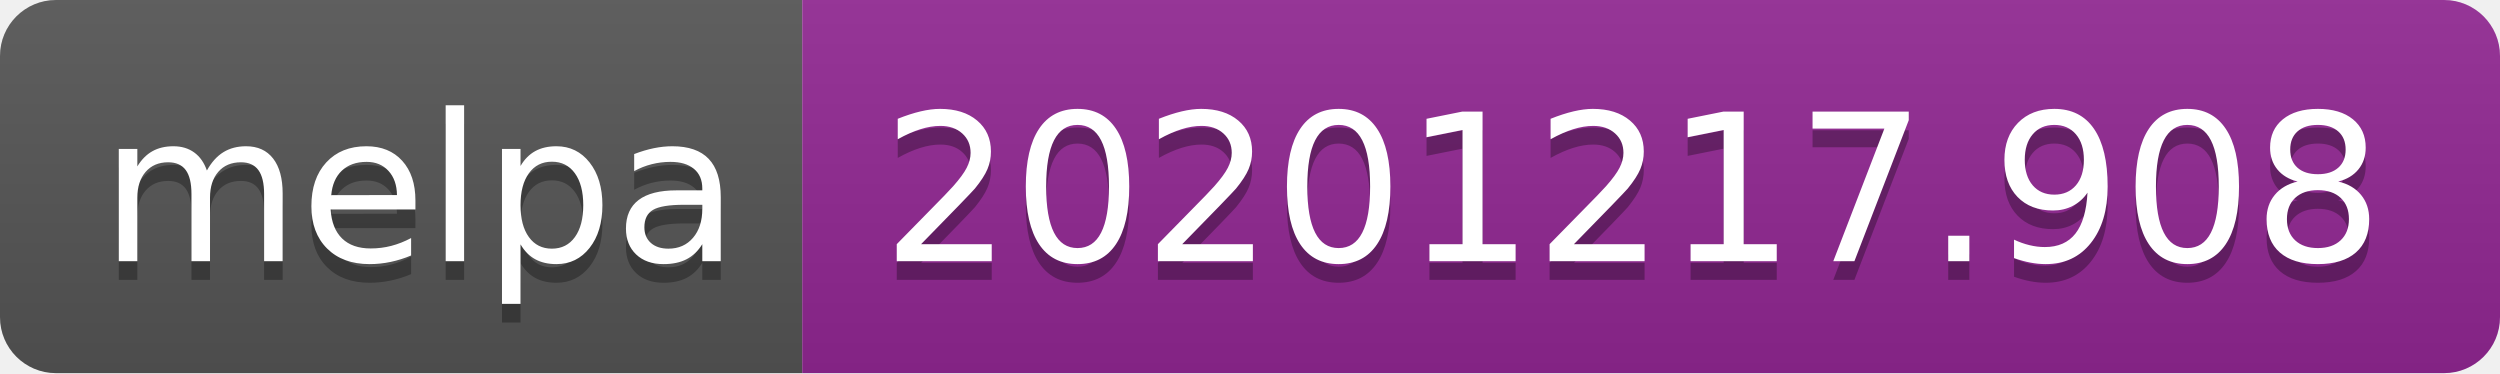
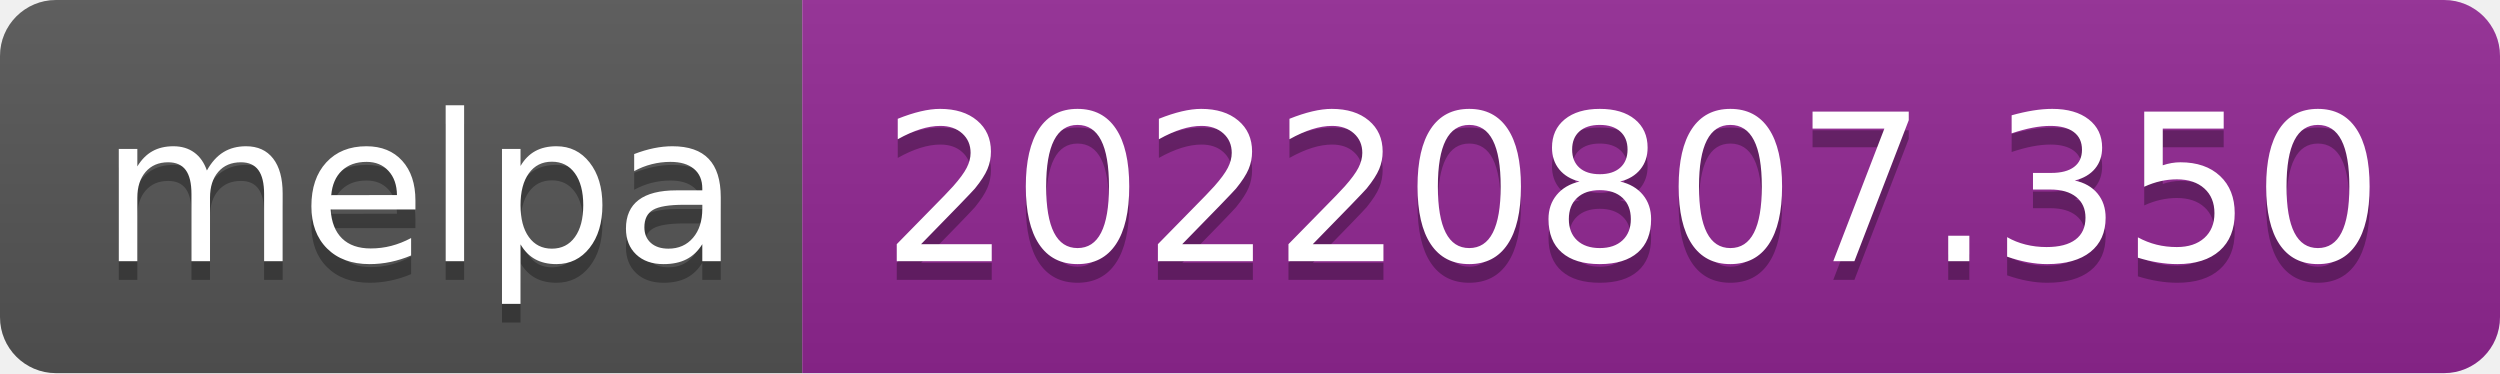
- <svg xmlns="http://www.w3.org/2000/svg" width="134" height="20" role="img" aria-label="melpa: 20201217.908">
+ <svg xmlns="http://www.w3.org/2000/svg" width="134" height="20" role="img" aria-label="melpa: 20220807.350">
  <linearGradient id="s" x2="0" y2="100%">
    <stop offset="0" stop-color="#bbb" stop-opacity=".1" />
    <stop offset="1" stop-opacity=".1" />
  </linearGradient>
  <clipPath id="r">
    <rect width="134" height="20" rx="3" fill="#fff" />
  </clipPath>
  <g clip-path="url(#r)">
    <rect width="43" height="20" fill="#555" />
    <rect x="43" width="91" height="20" fill="#922793" />
    <rect width="134" height="20" fill="url(#s)" />
  </g>
  <g fill="#fff" text-anchor="middle" font-family="Verdana,Geneva,DejaVu Sans,sans-serif" text-rendering="geometricPrecision" font-size="110">
    <text aria-hidden="true" x="225" y="150" fill="#010101" fill-opacity=".3" transform="scale(.1)" textLength="330">melpa</text>
    <text x="225" y="140" transform="scale(.1)" fill="#fff" textLength="330">melpa</text>
-     <text aria-hidden="true" x="875" y="150" fill="#010101" fill-opacity=".3" transform="scale(.1)" textLength="810">20201217.908</text>
-     <text x="875" y="140" transform="scale(.1)" fill="#fff" textLength="810">20201217.908</text>
+     <text aria-hidden="true" x="875" y="150" fill="#010101" fill-opacity=".3" transform="scale(.1)" textLength="810">20220807.350</text>
+     <text x="875" y="140" transform="scale(.1)" fill="#fff" textLength="810">20220807.350</text>
  </g>
</svg>
